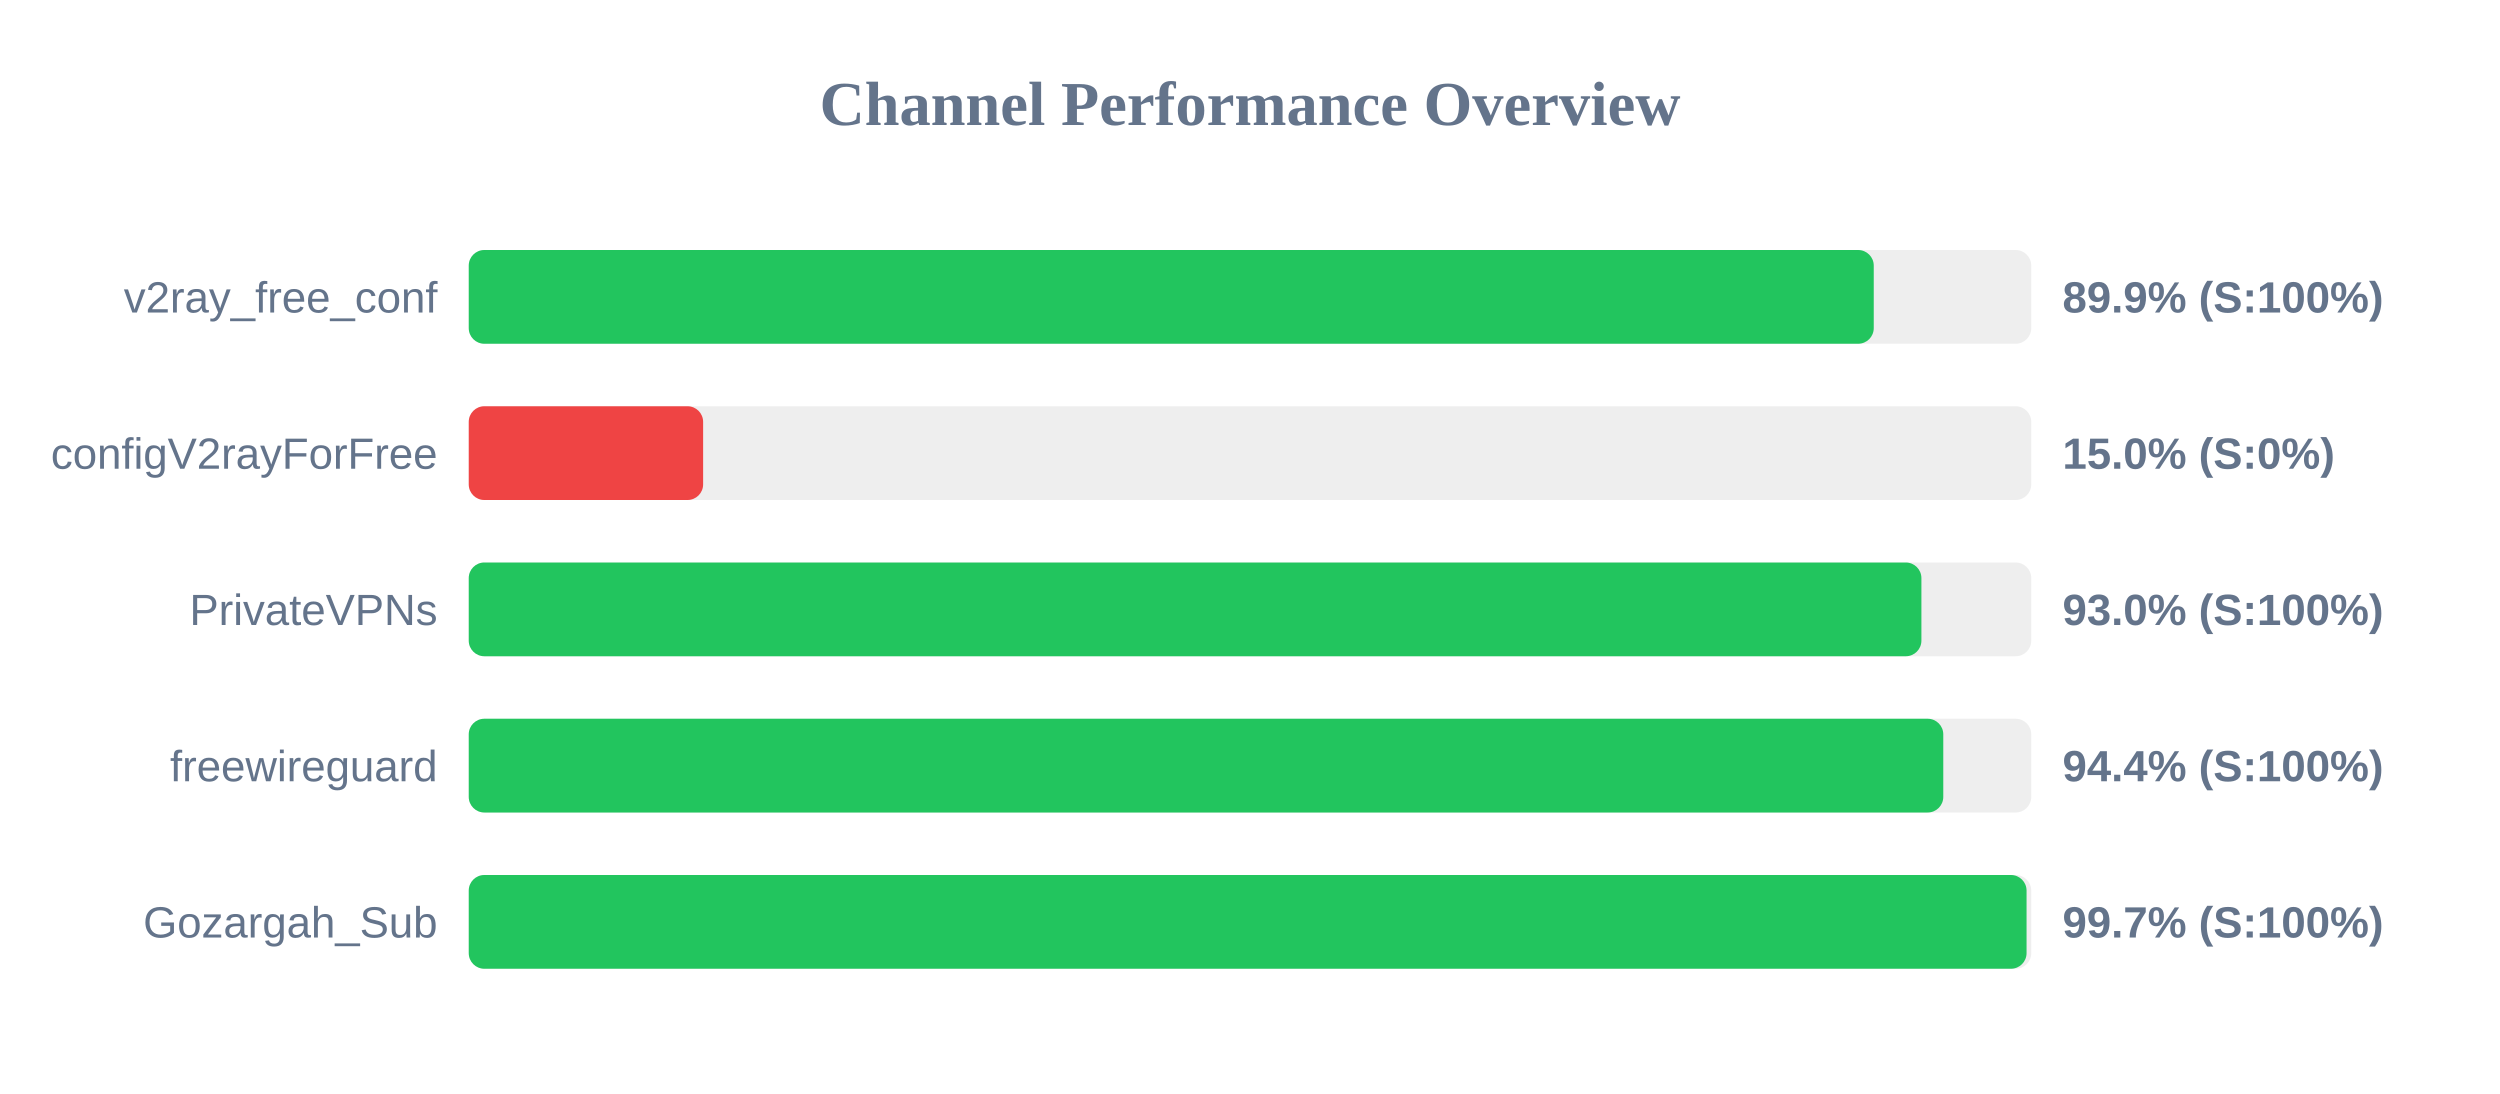
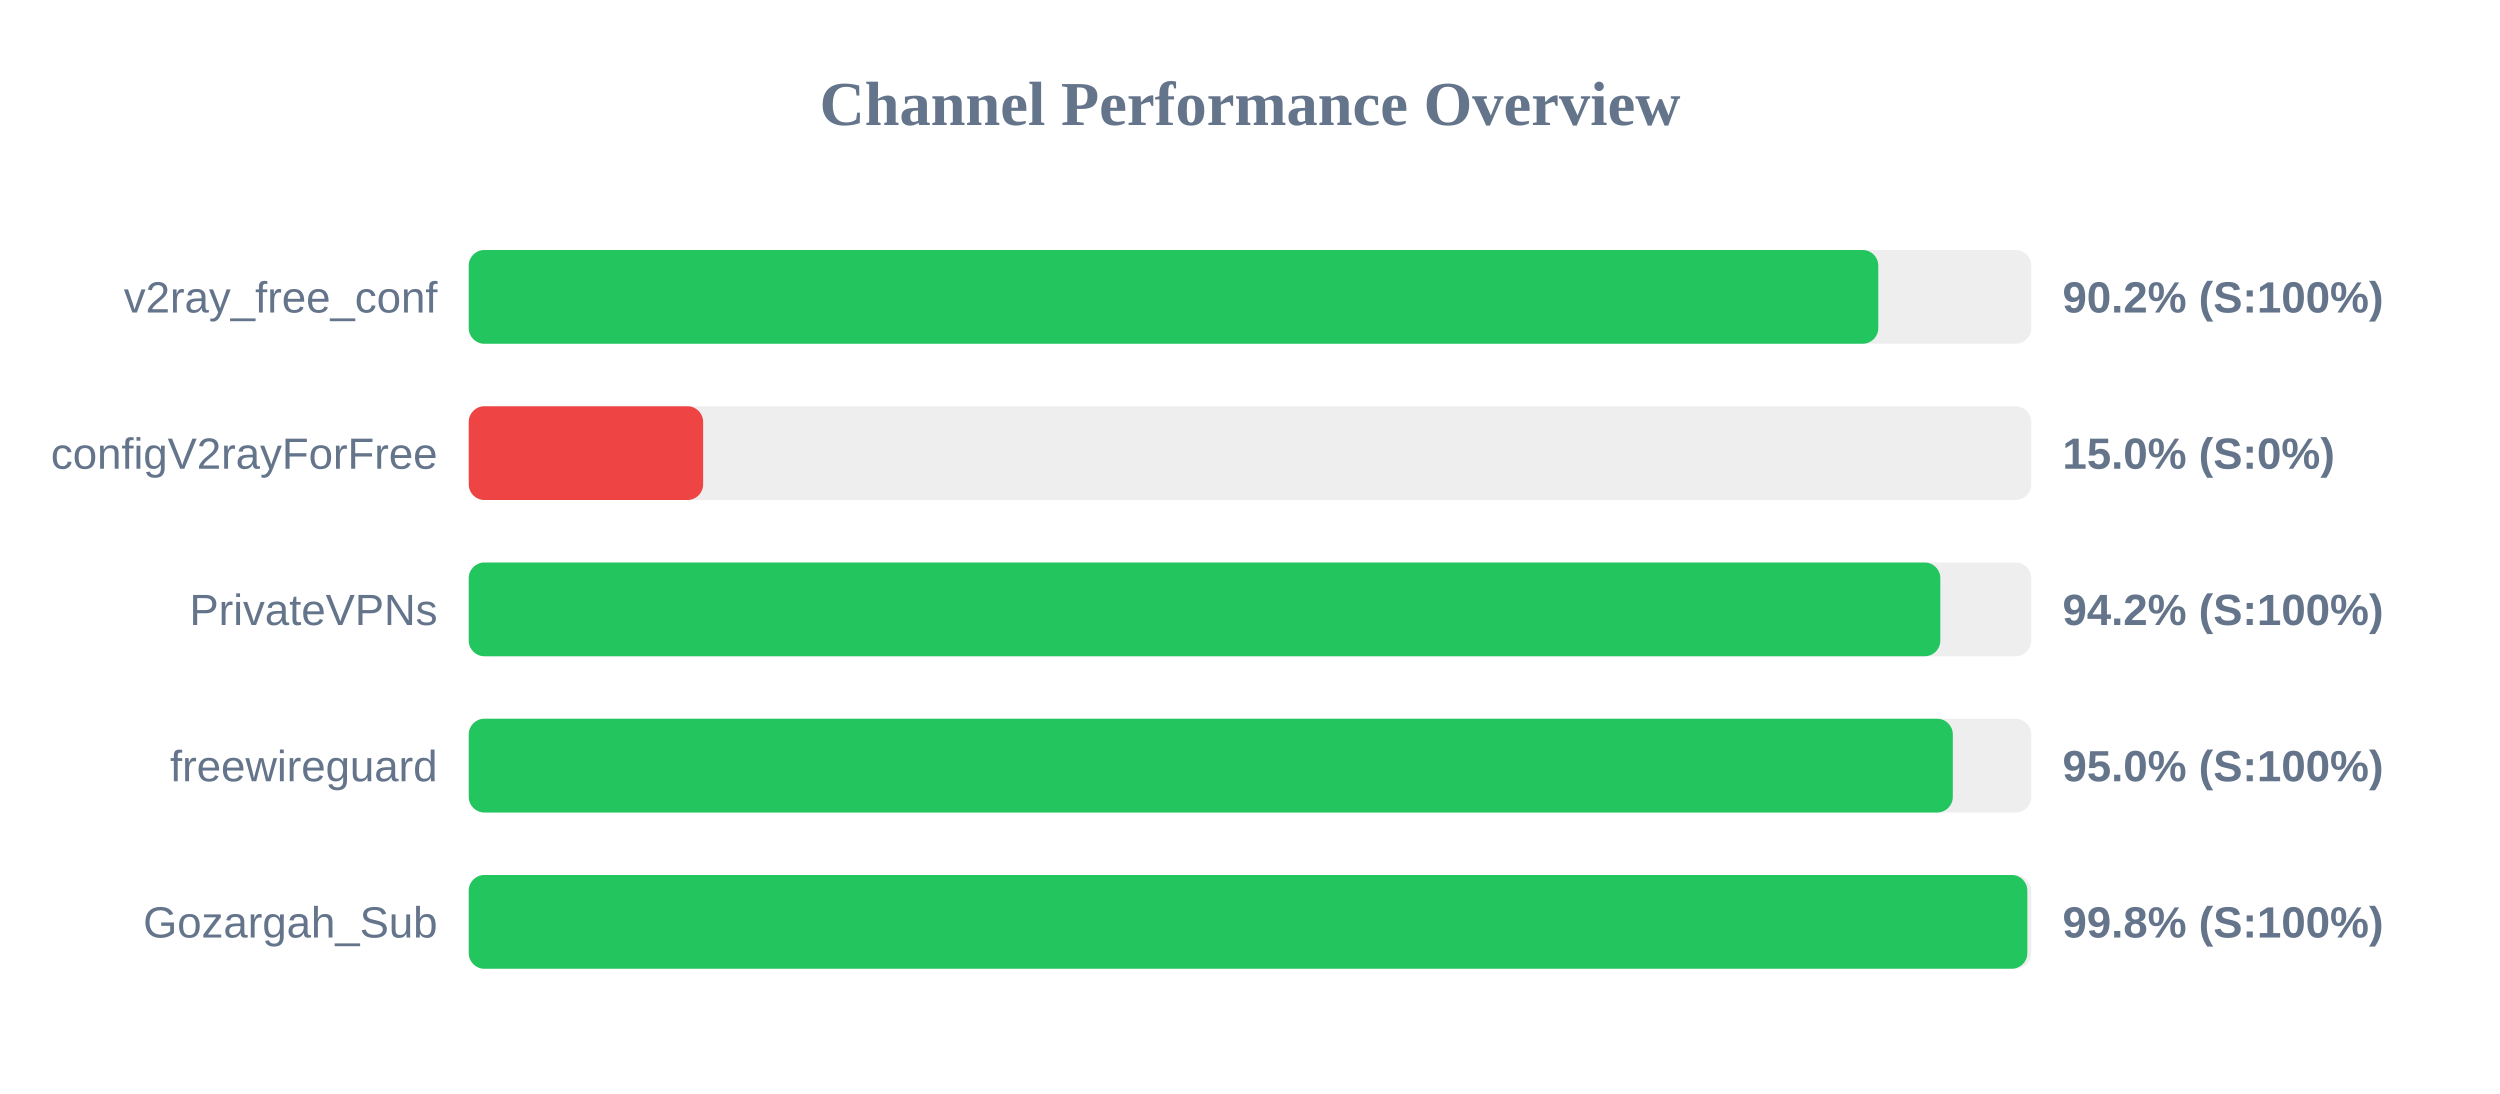
<svg xmlns="http://www.w3.org/2000/svg" width="800" height="350" version="1.1">
  <style>
        .row { font: 14px Arial; fill: #64748b; }
        .score { font: bold 14px Arial; fill: #64748b; }
    </style>
  <text x="400" y="40" text-anchor="middle" font-size="20px" font-weight="bold" fill="#64748b">Channel Performance Overview</text>
  <rect x="150" y="80" width="500" height="30" fill="#eee" rx="5" />
-   <rect x="150" y="80" width="449.6" height="30" fill="#22c55e" rx="5" />
+   <rect x="150" y="80" width="451.05" height="30" fill="#22c55e" rx="5" />
  <text x="140" y="100" text-anchor="end" class="row">v2ray_free_conf</text>
-   <text x="660" y="100" text-anchor="start" class="score">89.9% (S:100%)</text>
+   <text x="660" y="100" text-anchor="start" class="score">90.2% (S:100%)</text>
  <rect x="150" y="130" width="500" height="30" fill="#eee" rx="5" />
  <rect x="150" y="130" width="75.0" height="30" fill="#ef4444" rx="5" />
  <text x="140" y="150" text-anchor="end" class="row">configV2rayForFree</text>
  <text x="660" y="150" text-anchor="start" class="score">15.0% (S:0%)</text>
  <rect x="150" y="180" width="500" height="30" fill="#eee" rx="5" />
-   <rect x="150" y="180" width="464.85" height="30" fill="#22c55e" rx="5" />
+   <rect x="150" y="180" width="470.9" height="30" fill="#22c55e" rx="5" />
  <text x="140" y="200" text-anchor="end" class="row">PrivateVPNs</text>
-   <text x="660" y="200" text-anchor="start" class="score">93.0% (S:100%)</text>
+   <text x="660" y="200" text-anchor="start" class="score">94.2% (S:100%)</text>
  <rect x="150" y="230" width="500" height="30" fill="#eee" rx="5" />
-   <rect x="150" y="230" width="471.85" height="30" fill="#22c55e" rx="5" />
+   <rect x="150" y="230" width="474.9" height="30" fill="#22c55e" rx="5" />
  <text x="140" y="250" text-anchor="end" class="row">freewireguard</text>
-   <text x="660" y="250" text-anchor="start" class="score">94.4% (S:100%)</text>
+   <text x="660" y="250" text-anchor="start" class="score">95.0% (S:100%)</text>
  <rect x="150" y="280" width="500" height="30" fill="#eee" rx="5" />
-   <rect x="150" y="280" width="498.5" height="30" fill="#22c55e" rx="5" />
+   <rect x="150" y="280" width="498.75" height="30" fill="#22c55e" rx="5" />
  <text x="140" y="300" text-anchor="end" class="row">Gozargah_Sub</text>
-   <text x="660" y="300" text-anchor="start" class="score">99.7% (S:100%)</text>
+   <text x="660" y="300" text-anchor="start" class="score">99.8% (S:100%)</text>
</svg>
